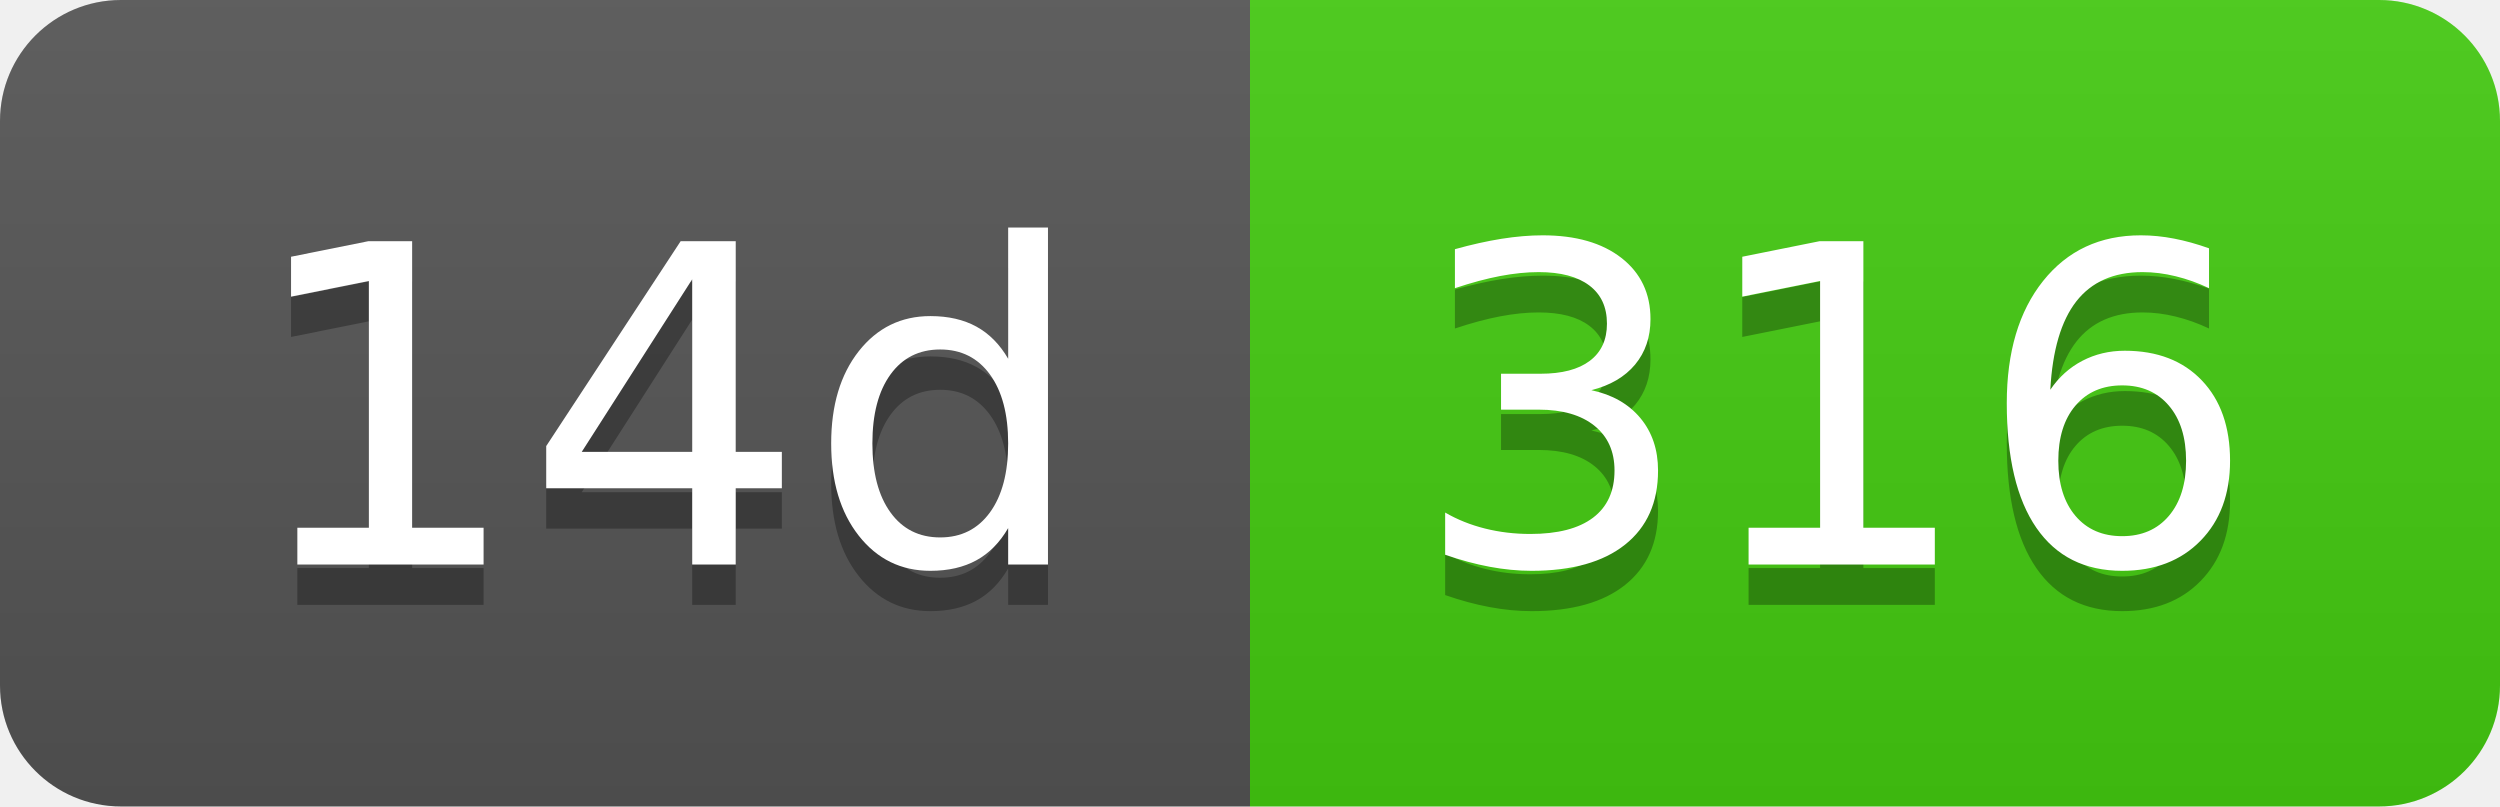
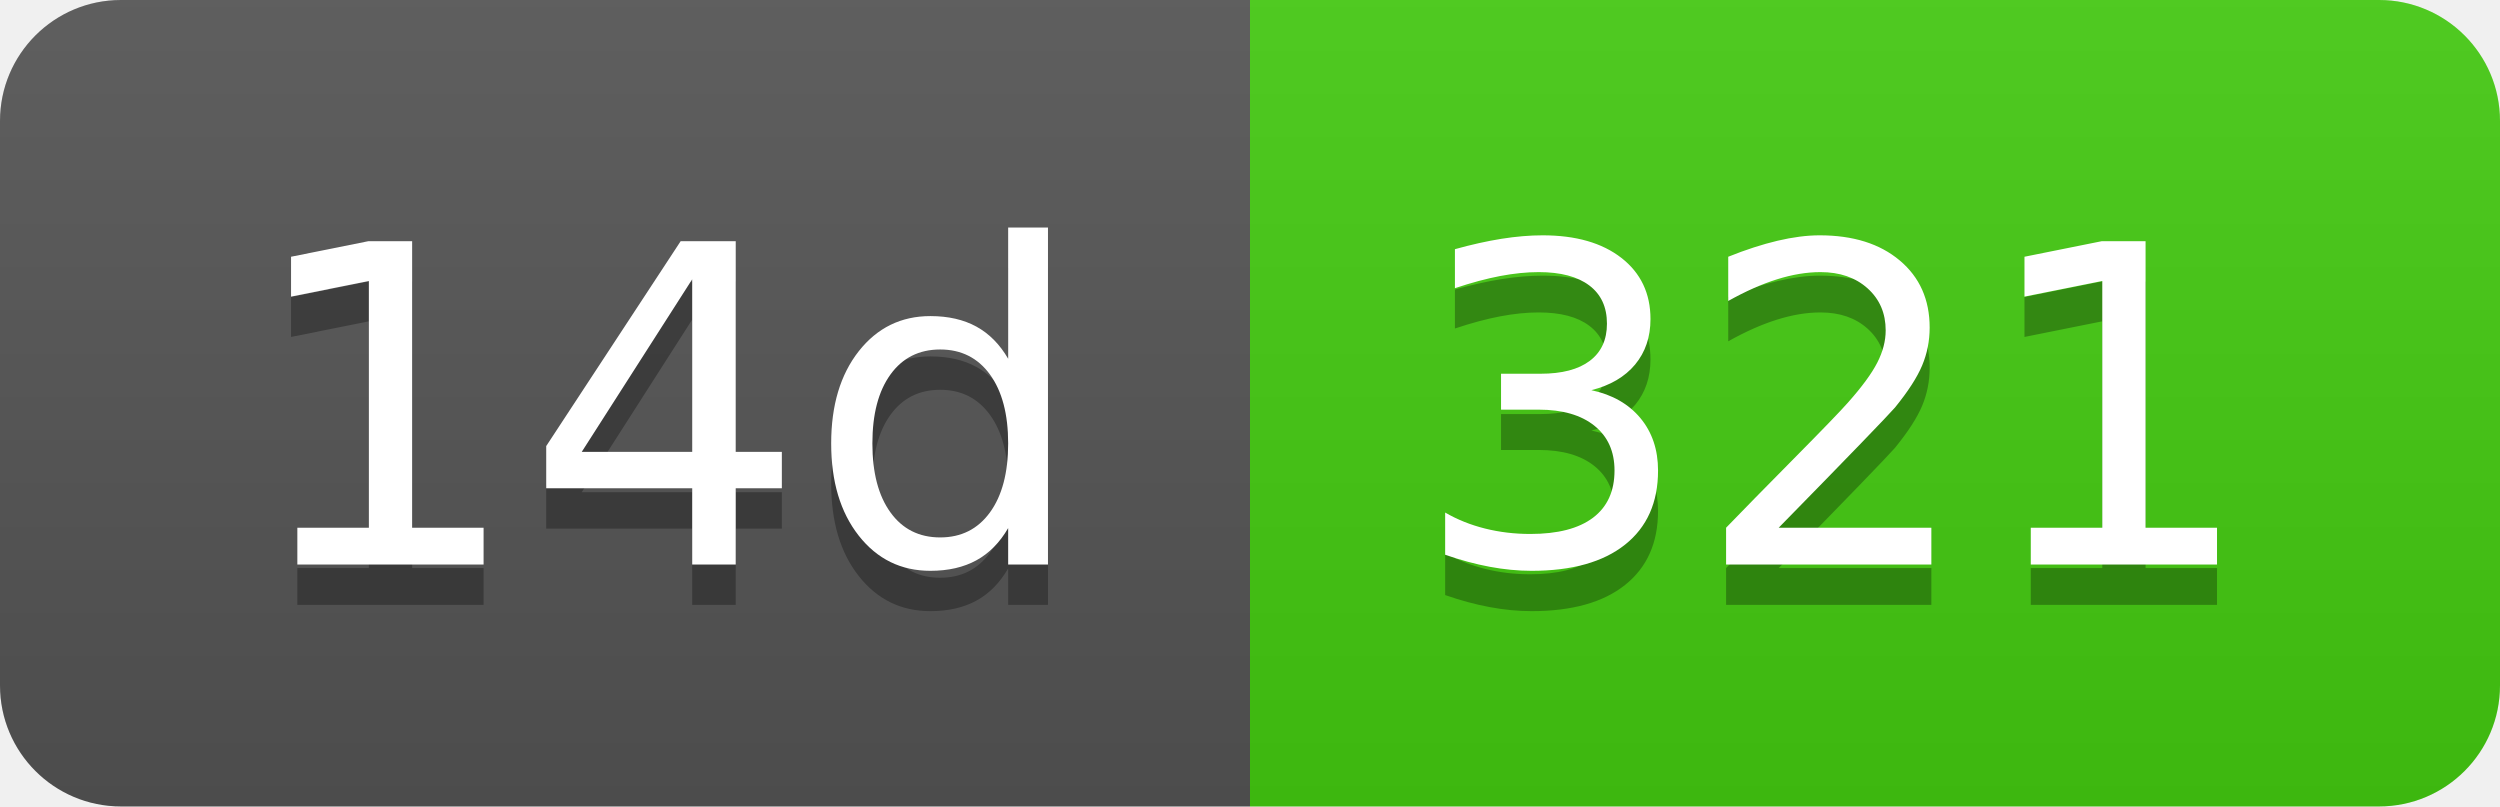
- <svg xmlns="http://www.w3.org/2000/svg" width="62" height="20" role="img" aria-label="14d: 316">
+ <svg xmlns="http://www.w3.org/2000/svg" width="62" height="20" role="img" aria-label="14d: 321">
  <linearGradient id="s" x2="0" y2="100%">
    <stop offset="0" stop-color="#bbb" stop-opacity=".1" />
    <stop offset="1" stop-opacity=".1" />
  </linearGradient>
  <clipPath id="r">
    <rect width="62" height="20" rx="3" fill="#fff" />
  </clipPath>
  <g clip-path="url(#r)">
    <rect width="31" height="20" fill="#555" />
    <rect x="31" width="31" height="20" fill="#4c1" />
    <rect width="62" height="20" fill="url(#s)" />
  </g>
  <g fill="#fff" text-anchor="middle" font-family="Verdana,Geneva,DejaVu Sans,sans-serif" text-rendering="geometricPrecision" font-size="110">
    <text aria-hidden="true" x="165" y="150" fill="#010101" fill-opacity=".3" transform="scale(.1)" textLength="210">14d</text>
    <text x="165" y="140" transform="scale(.1)" fill="#fff" textLength="210">14d</text>
-     <text aria-hidden="true" x="455" y="150" fill="#010101" fill-opacity=".3" transform="scale(.1)" textLength="210">316</text>
-     <text x="455" y="140" transform="scale(.1)" fill="#fff" textLength="210">316</text>
+     <text aria-hidden="true" x="455" y="150" fill="#010101" fill-opacity=".3" transform="scale(.1)" textLength="210">321</text>
+     <text x="455" y="140" transform="scale(.1)" fill="#fff" textLength="210">321</text>
  </g>
</svg>
